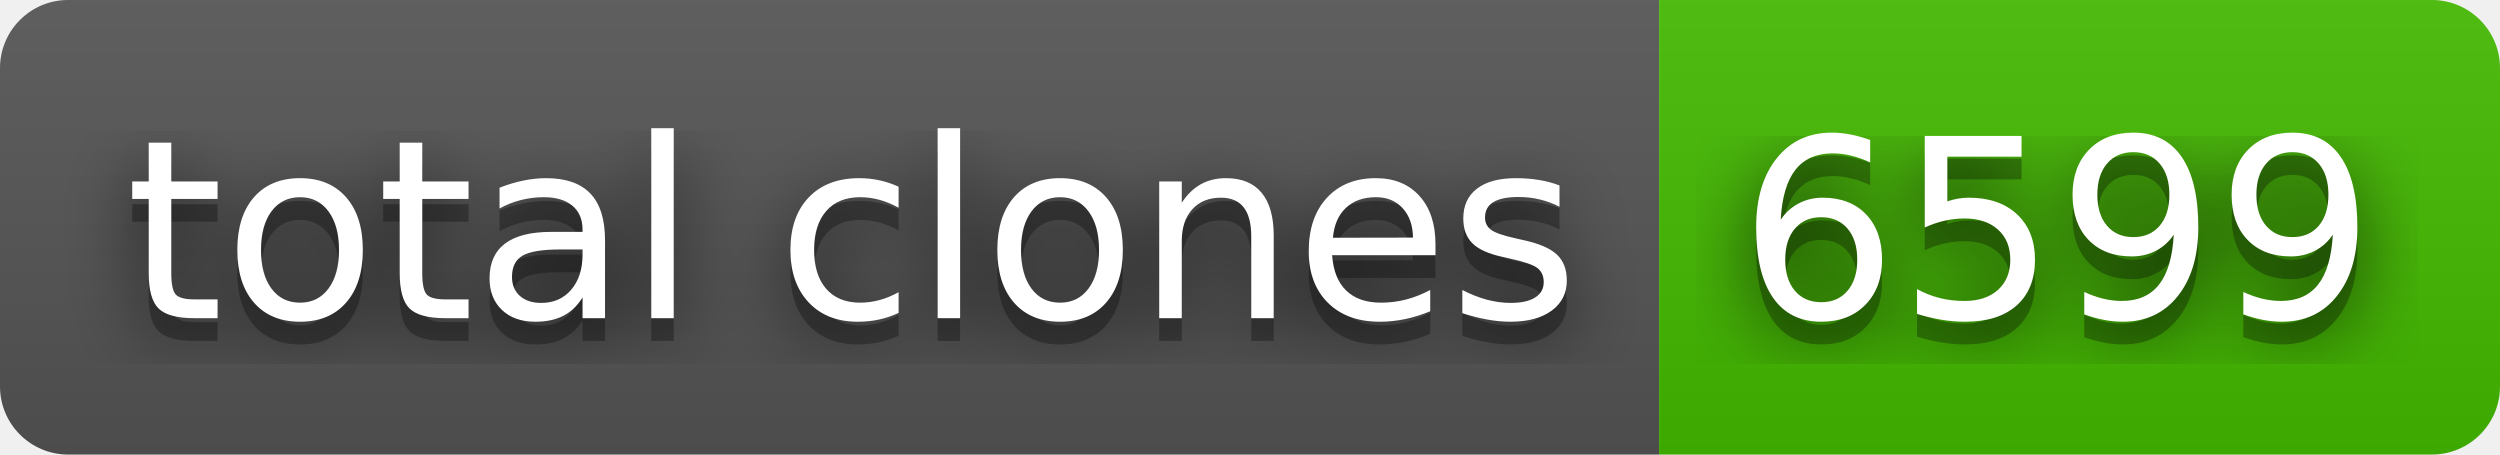
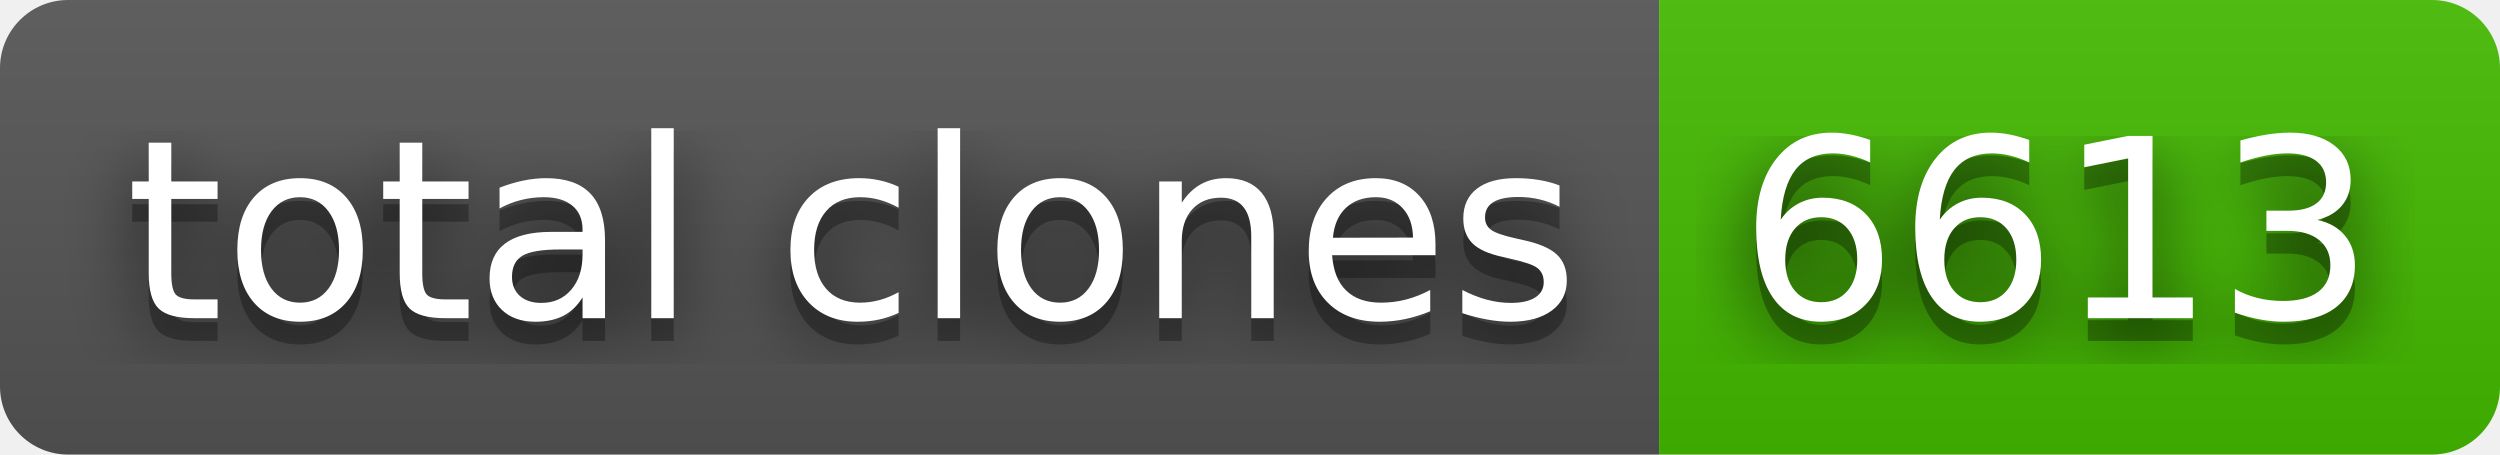
- <svg xmlns="http://www.w3.org/2000/svg" width="110" height="20" role="img" aria-label="total clones: 6599">
+ <svg xmlns="http://www.w3.org/2000/svg" width="110" height="20" role="img" aria-label="total clones: 6613">
  <filter id="blur">
    <feGaussianBlur in="SourceGraphic" stdDeviation="16" />
  </filter>
  <linearGradient id="s" x2="0" y2="100%">
    <stop offset="0" stop-color="#bbb" stop-opacity=".1" />
    <stop offset="1" stop-opacity=".1" />
  </linearGradient>
  <clipPath id="r">
    <rect width="110" height="20" rx="3" fill="#fff" />
  </clipPath>
  <g clip-path="url(#r)">
    <rect width="73" height="20" fill="#555" />
    <rect x="73" width="37" height="20" fill="#4b0" />
    <rect width="110" height="20" fill="url(#s)" />
  </g>
  <g fill="#fff" text-anchor="middle" font-family="Verdana,Geneva,DejaVu Sans,sans-serif" text-rendering="geometricPrecision" font-size="110">
    <text aria-hidden="true" x="375" y="150" fill="#010101" fill-opacity=".80" filter="url(#blur)" transform="scale(.1)" textLength="630">total clones</text>
    <text aria-hidden="true" x="375" y="150" fill="#010101" fill-opacity=".3" transform="scale(.1)" textLength="630">total clones</text>
    <text x="375" y="140" transform="scale(.1)" fill="#fff" textLength="630">total clones</text>
-     <text aria-hidden="true" x="905" y="150" fill="#010101" fill-opacity=".80" filter="url(#blur)" transform="scale(.1)" textLength="270">6599</text>
-     <text aria-hidden="true" x="905" y="150" fill="#010101" fill-opacity=".3" transform="scale(.1)" textLength="270">6599</text>
-     <text x="905" y="140" transform="scale(.1)" fill="#fff" textLength="270">6599</text>
+     <text aria-hidden="true" x="905" y="150" fill="#010101" fill-opacity=".80" filter="url(#blur)" transform="scale(.1)" textLength="270">6613</text>
+     <text aria-hidden="true" x="905" y="150" fill="#010101" fill-opacity=".3" transform="scale(.1)" textLength="270">6613</text>
+     <text x="905" y="140" transform="scale(.1)" fill="#fff" textLength="270">6613</text>
  </g>
</svg>
